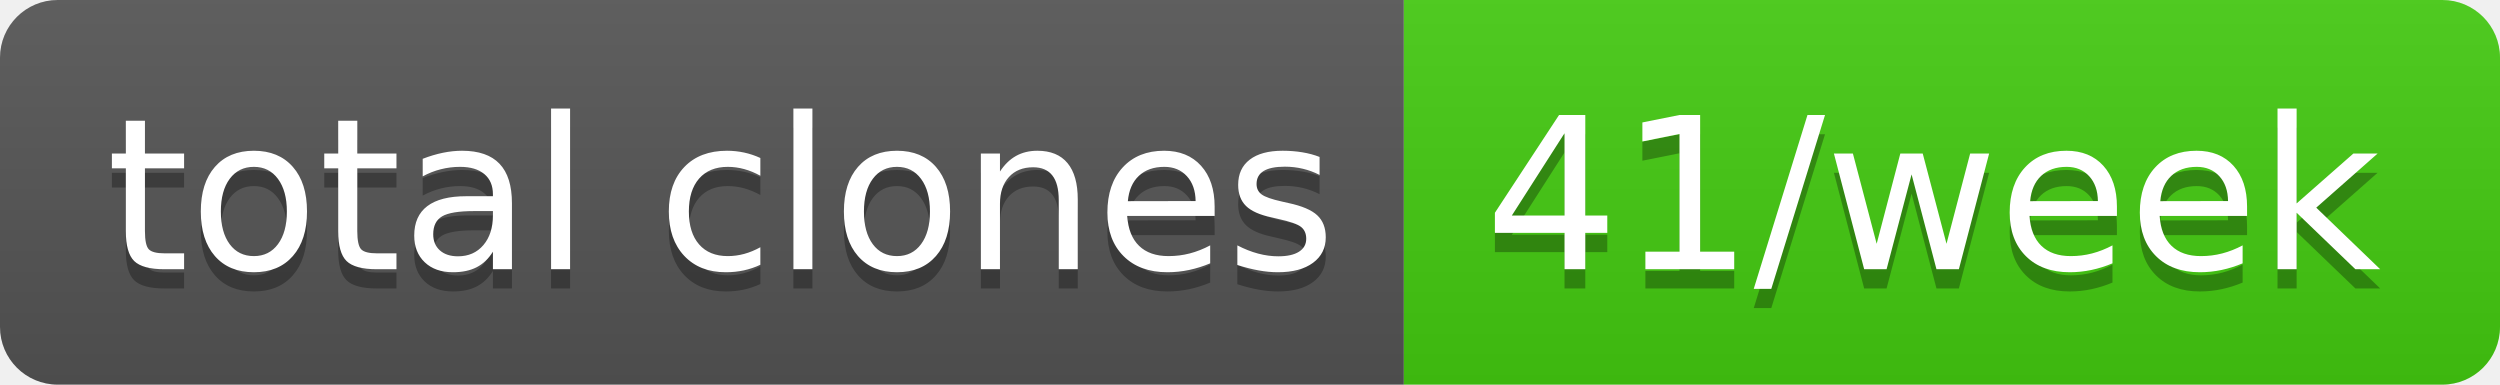
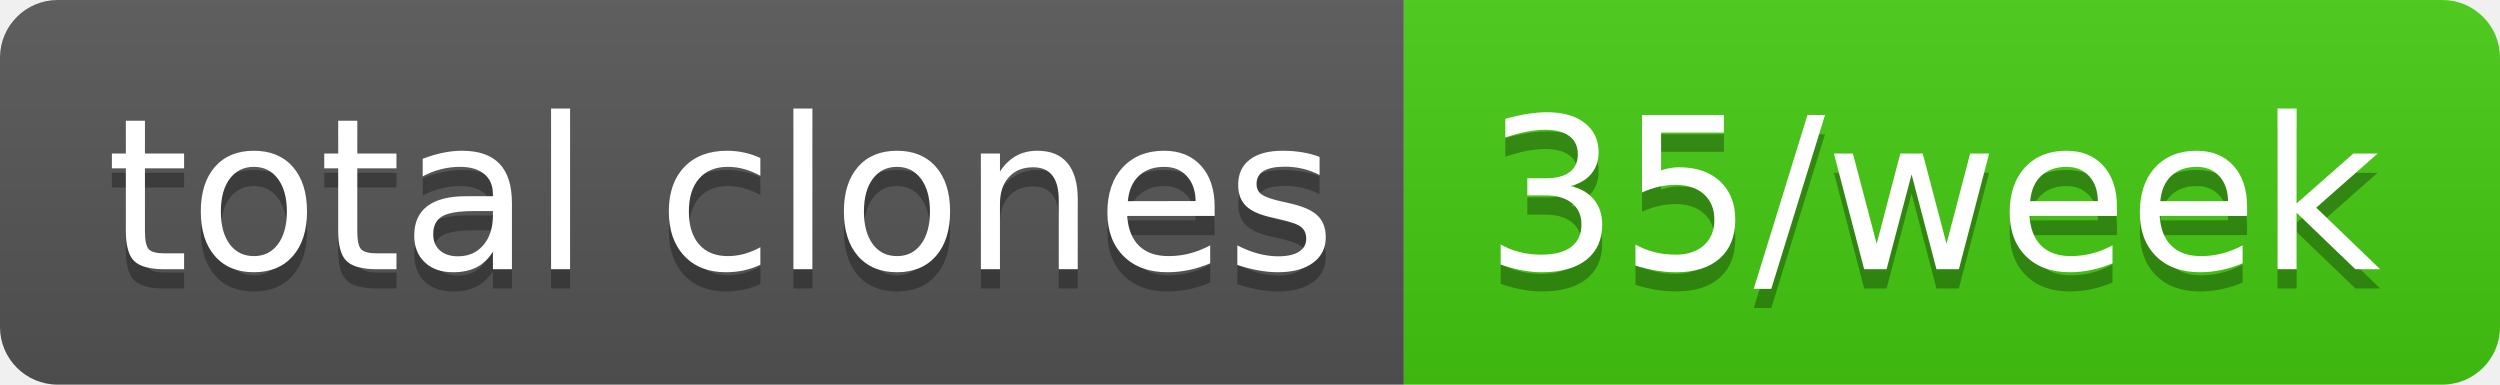
- <svg xmlns="http://www.w3.org/2000/svg" width="130" height="20" role="img" aria-label="total clones: 41/week">
+ <svg xmlns="http://www.w3.org/2000/svg" width="130" height="20" role="img" aria-label="total clones: 35/week">
  <linearGradient id="s" x2="0" y2="100%">
    <stop offset="0" stop-color="#bbb" stop-opacity=".1" />
    <stop offset="1" stop-opacity=".1" />
  </linearGradient>
  <clipPath id="r">
    <rect width="130" height="20" rx="3" fill="#fff" />
  </clipPath>
  <g clip-path="url(#r)">
    <rect width="73" height="20" fill="#555" />
    <rect x="73" width="57" height="20" fill="#4c1" />
    <rect width="130" height="20" fill="url(#s)" />
  </g>
  <g fill="#fff" text-anchor="middle" font-family="Verdana,Geneva,DejaVu Sans,sans-serif" text-rendering="geometricPrecision" font-size="110">
    <text aria-hidden="true" x="375" y="150" fill="#010101" fill-opacity=".3" transform="scale(.1)" textLength="630">total clones</text>
    <text x="375" y="140" transform="scale(.1)" fill="#fff" textLength="630">total clones</text>
-     <text aria-hidden="true" x="1005" y="150" fill="#010101" fill-opacity=".3" transform="scale(.1)" textLength="470">41/week</text>
-     <text x="1005" y="140" transform="scale(.1)" fill="#fff" textLength="470">41/week</text>
+     <text aria-hidden="true" x="1005" y="150" fill="#010101" fill-opacity=".3" transform="scale(.1)" textLength="470">35/week</text>
+     <text x="1005" y="140" transform="scale(.1)" fill="#fff" textLength="470">35/week</text>
  </g>
</svg>
